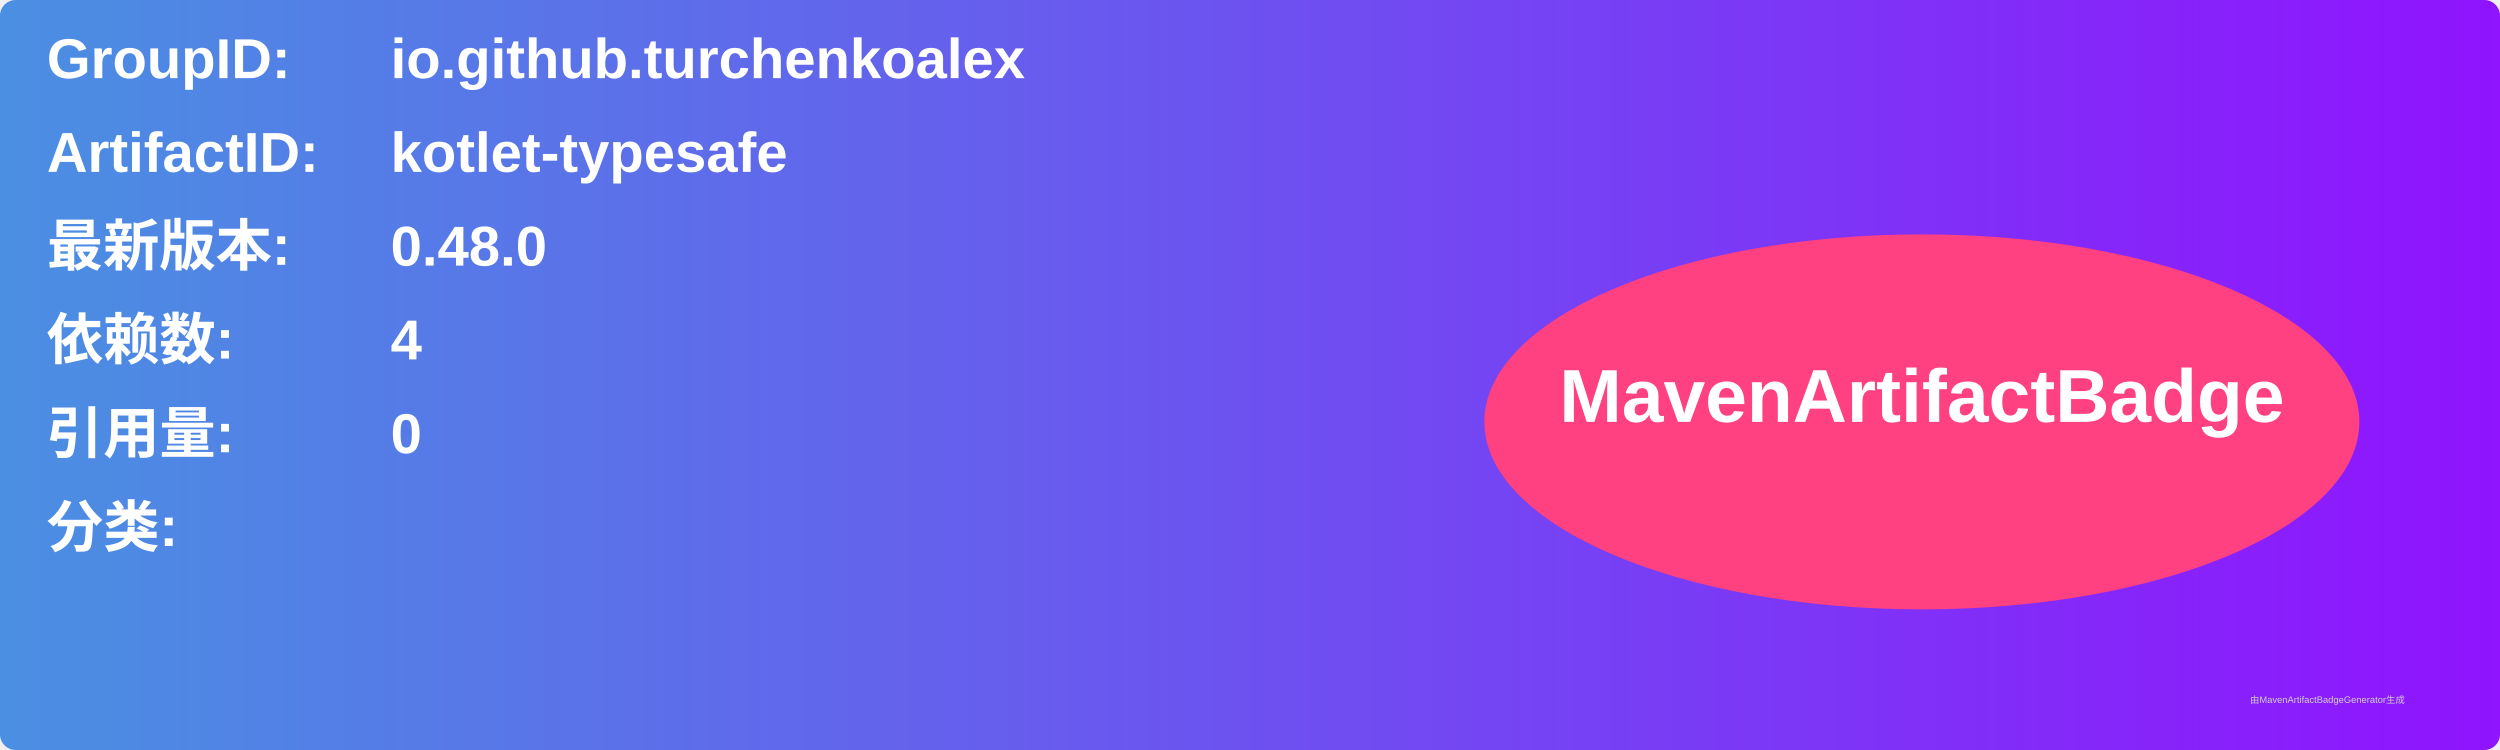
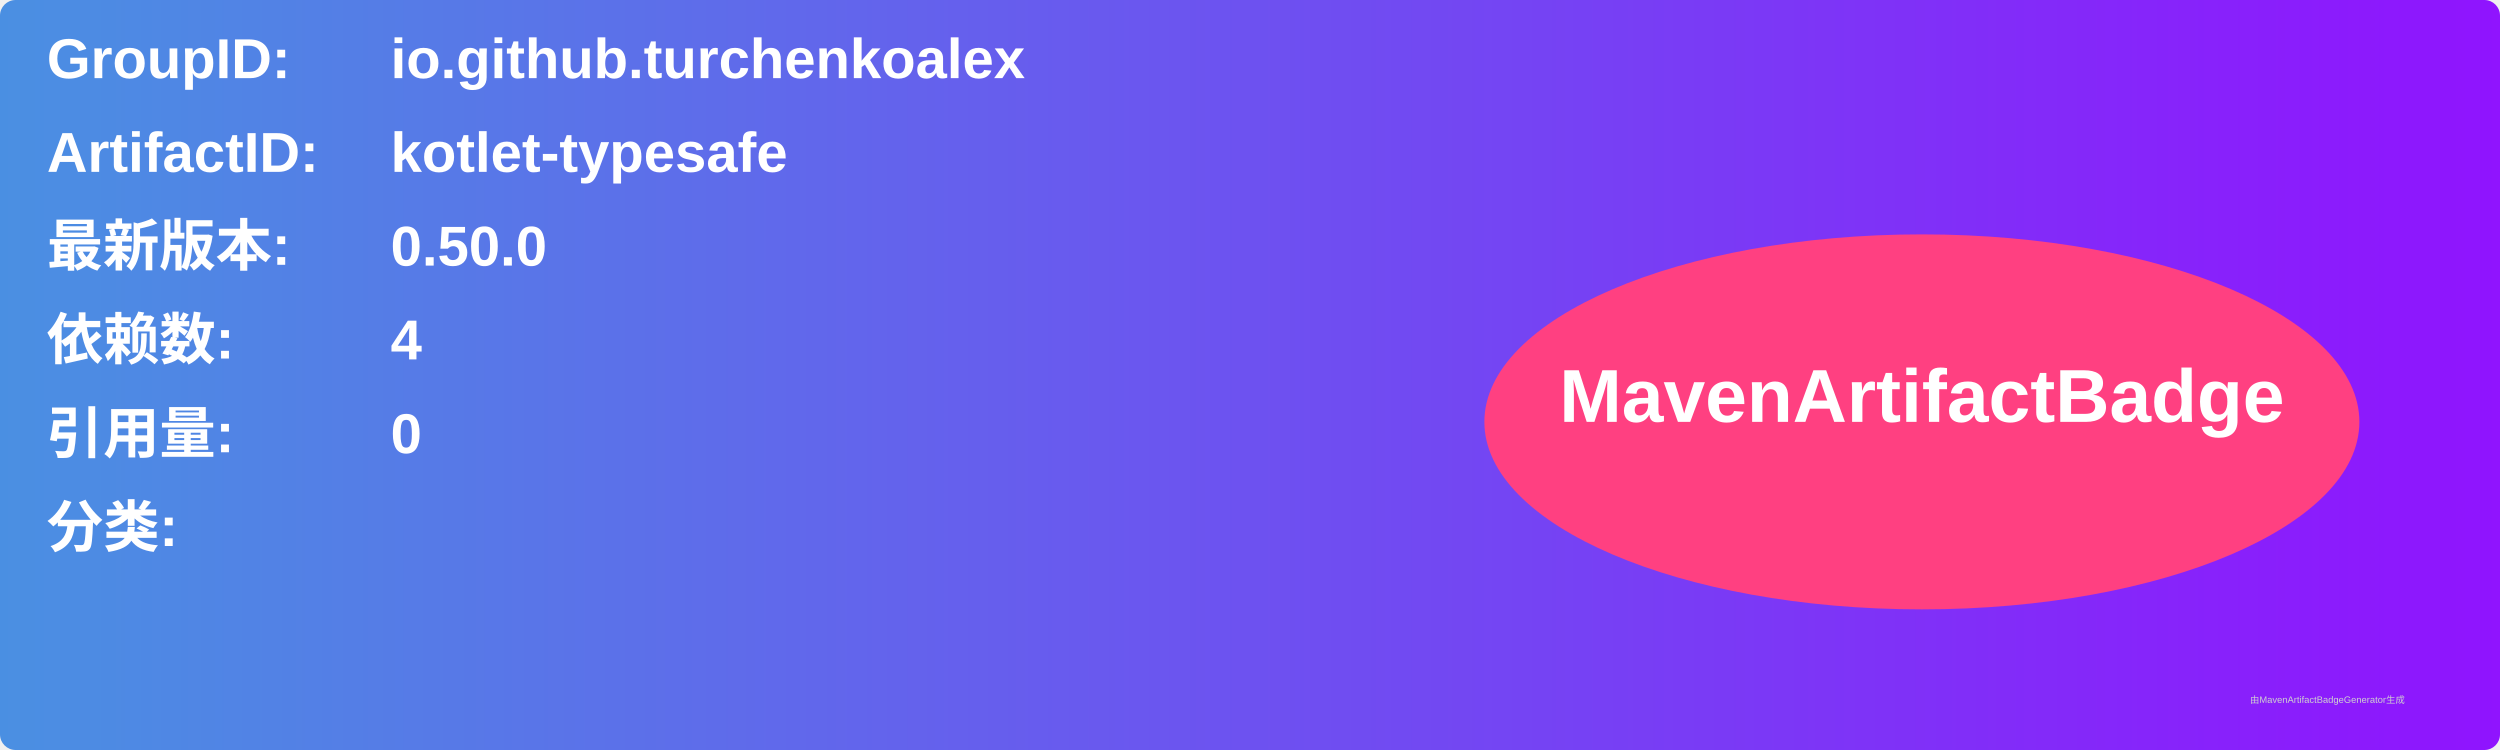
<svg xmlns="http://www.w3.org/2000/svg" width="800" height="240" viewBox="0 0 800 240">
  <linearGradient id="grad" x1="0%" y1="0%" x2="100%" y2="0%">
    <stop offset="0%" stop-color="#4a90e2" />
    <stop offset="100%" stop-color="#9013fe" />
  </linearGradient>
  <rect width="100%" height="100%" rx="5" ry="5" fill="url(#grad)" />
  <g transform="translate(15, 15)">
    <text x="0" y="10" font-family="Arial" font-size="18" fill="white" font-weight="bold" width="260">GroupID:</text>
    <text x="110" y="10" font-family="Arial" font-size="18" fill="white" font-weight="bold" width="460">io.github.turchenkoalex</text>
    <text x="0" y="40" font-family="Arial" font-size="18" fill="white" font-weight="bold" width="260">ArtifactID:</text>
    <text x="110" y="40" font-family="Arial" font-size="18" fill="white" font-weight="bold" width="460">kotlet-typesafe</text>
    <text x="0" y="70" font-family="Arial" font-size="18" fill="white" font-weight="bold">最新版本:</text>
    <text x="110" y="70" font-family="Arial" font-size="18" fill="white" font-weight="bold">
-       <tspan font-weight="bold">0.48.0</tspan>
+       <tspan font-weight="bold">0.50.0</tspan>
    </text>
    <text x="0" y="100" font-family="Arial" font-size="18" fill="white" font-weight="bold">依赖数: </text>
    <text x="110" y="100" font-family="Arial" font-size="18" fill="white">
      <tspan font-weight="bold">4</tspan>
    </text>
    <text x="0" y="130" font-family="Arial" font-size="18" fill="white" font-weight="bold">引用量: </text>
    <text x="110" y="130" font-family="Arial" font-size="18" fill="white">
      <tspan font-weight="bold">0</tspan>
    </text>
    <text x="0" y="160" font-family="Arial" font-size="18" fill="white" font-weight="bold">分类:</text>
    <text x="10" y="190" font-family="Arial" font-size="10" fill="white">
      <tspan font-weight="bold" />
    </text>
    <ellipse cx="600" cy="120" rx="140" ry="60" fill="#ff4081" />
    <text x="600" y="120" text-anchor="middle" font-family="Arial" font-size="24" fill="white" font-weight="bold">MavenArtifactBadge</text>
  </g>
  <text x="720" y="225" font-family="Arial" font-size="3" fill="#d0d0d0">由MavenArtifactBadgeGenerator生成</text>
</svg>
